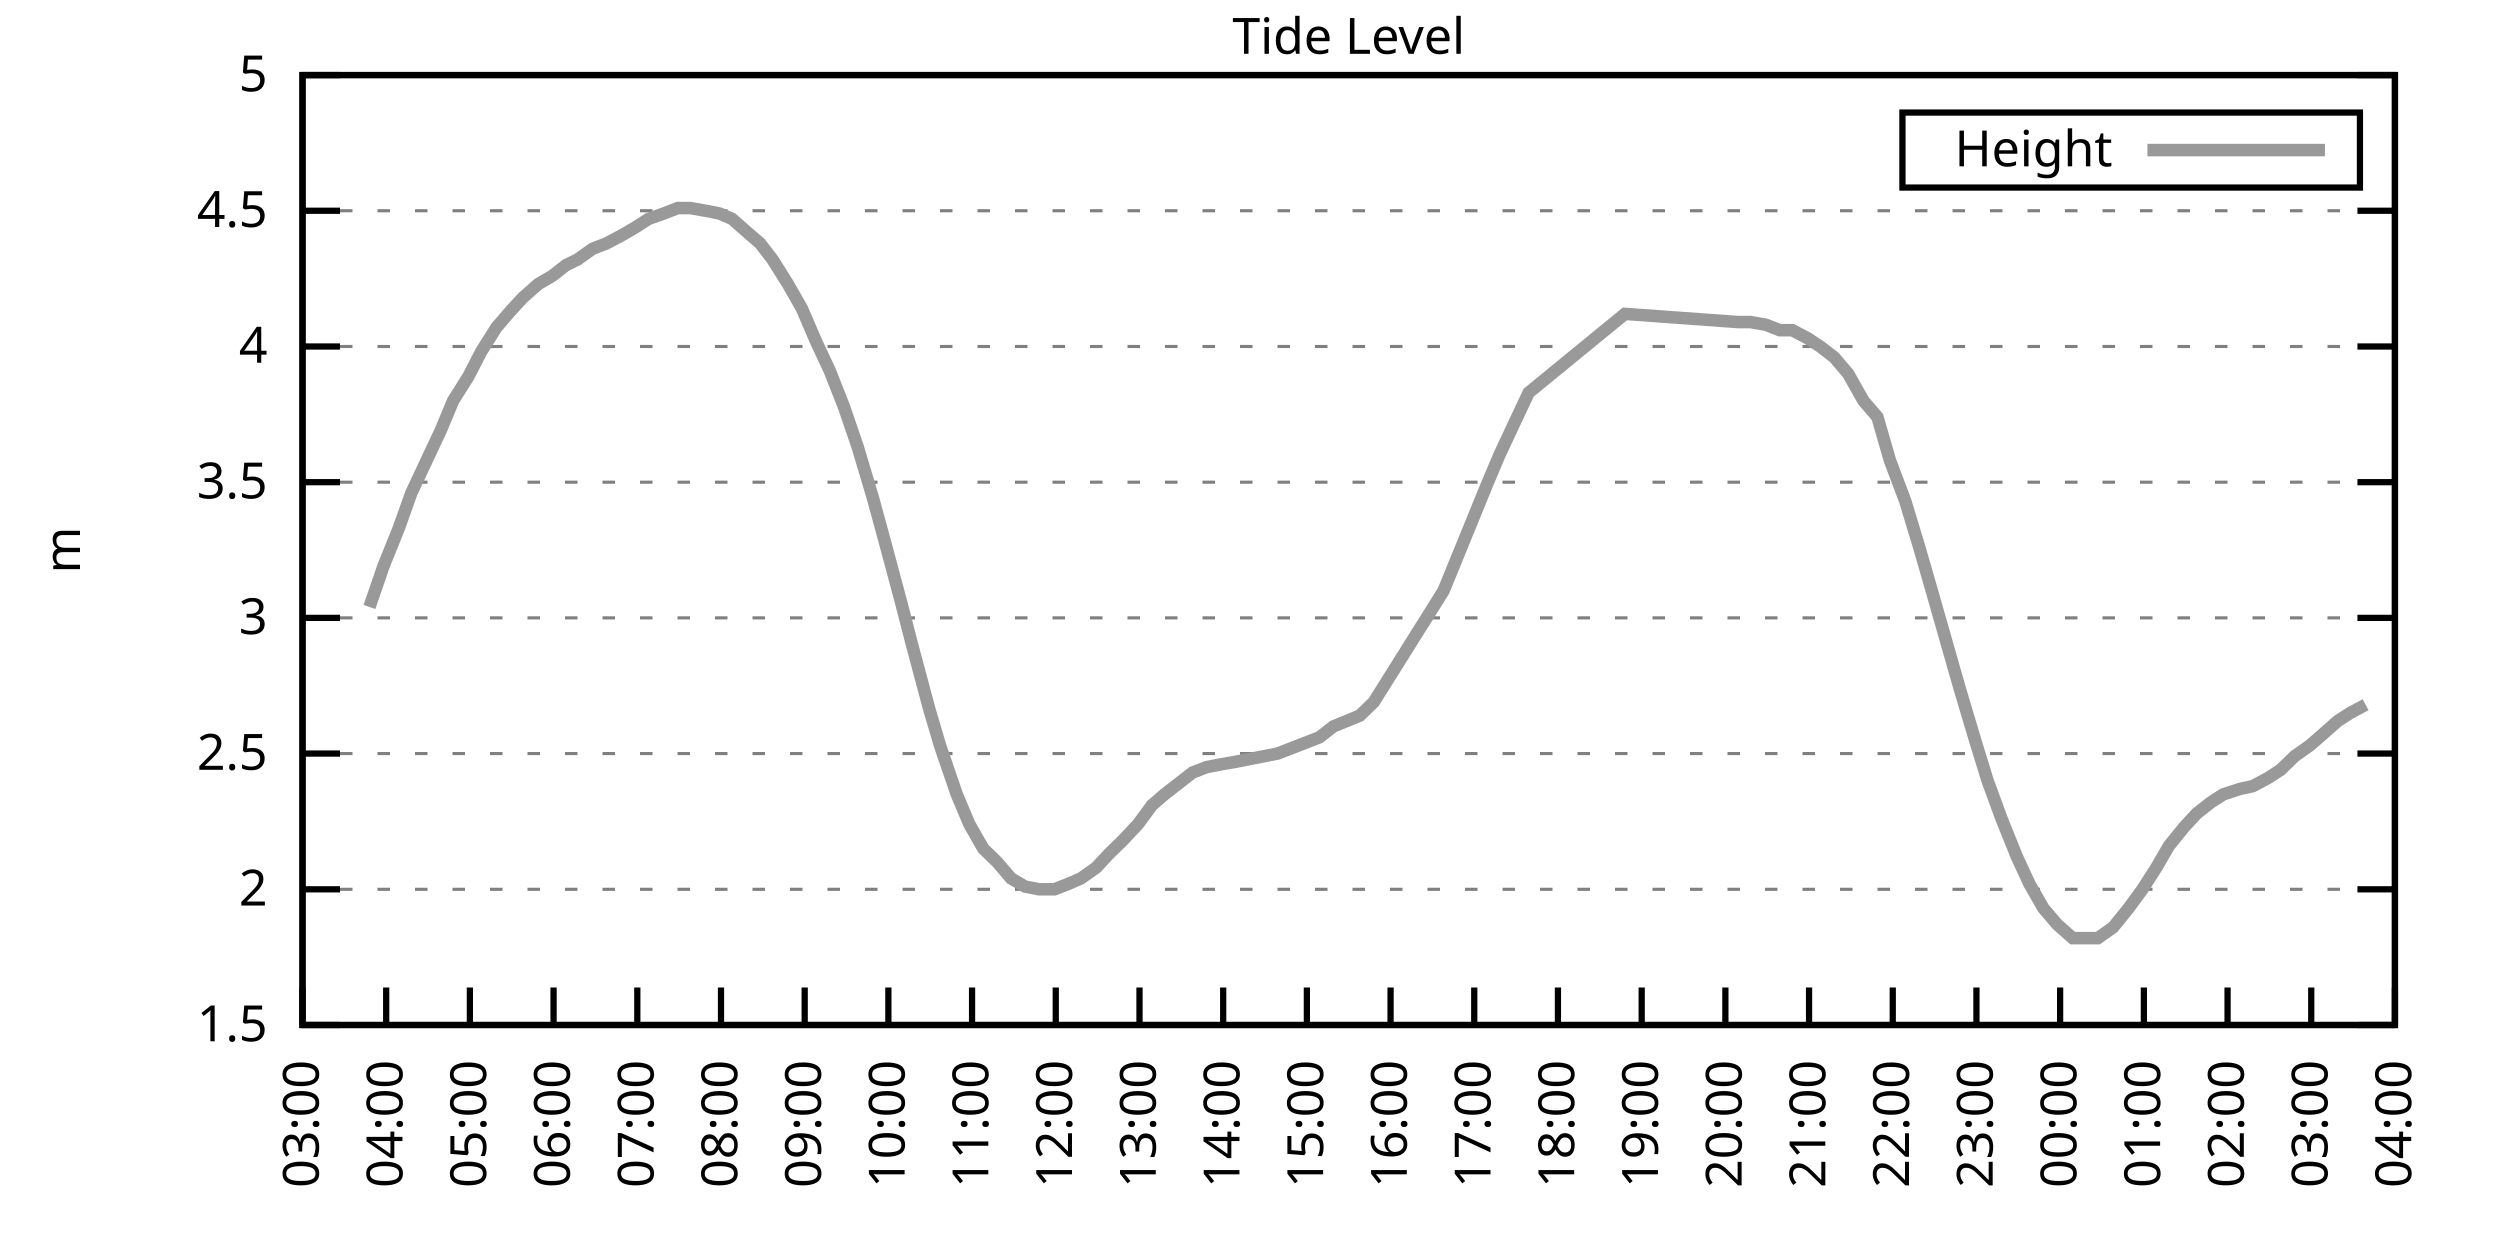
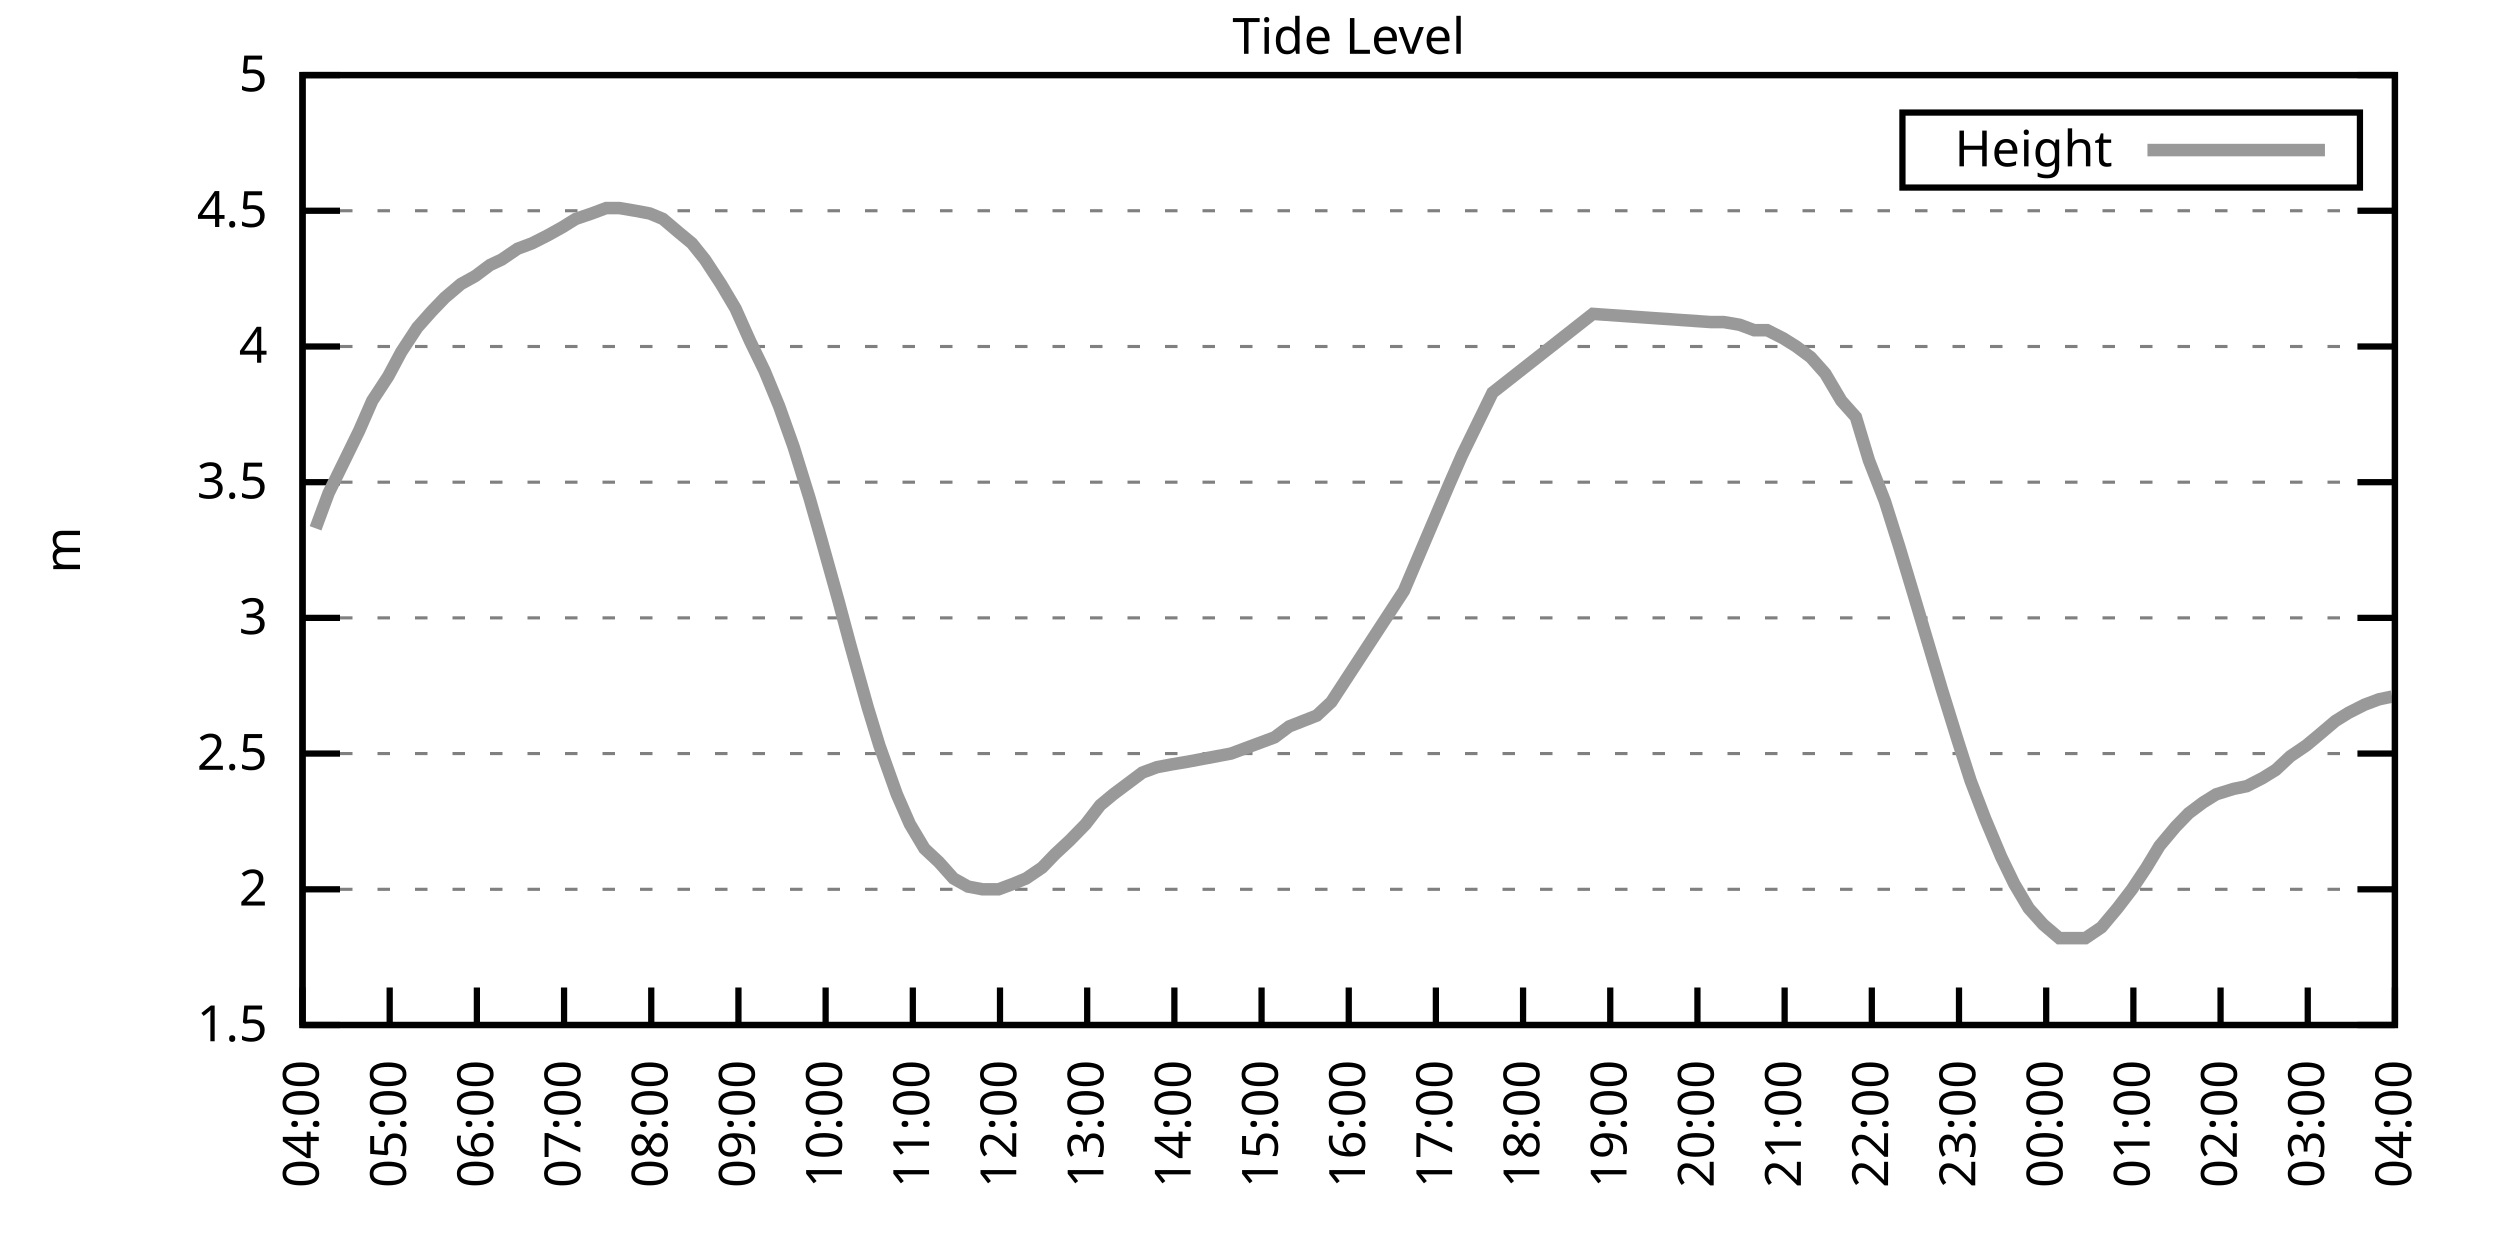
<svg xmlns="http://www.w3.org/2000/svg" xmlns:xlink="http://www.w3.org/1999/xlink" width="400" height="200" viewBox="0 0 400 200">
  <g id="gnuplot_canvas">
    <rect x="0" y="0" width="400" height="200" fill="none" />
    <defs>
      <circle id="gpDot" r="0.5" stroke-width="0.5" stroke="currentColor" />
      <path id="gpPt0" stroke-width="0.333" stroke="currentColor" d="M-1,0 h2 M0,-1 v2" />
      <path id="gpPt1" stroke-width="0.333" stroke="currentColor" d="M-1,-1 L1,1 M1,-1 L-1,1" />
      <path id="gpPt2" stroke-width="0.333" stroke="currentColor" d="M-1,0 L1,0 M0,-1 L0,1 M-1,-1 L1,1 M-1,1 L1,-1" />
      <rect id="gpPt3" stroke-width="0.333" stroke="currentColor" x="-1" y="-1" width="2" height="2" />
      <rect id="gpPt4" stroke-width="0.333" stroke="currentColor" fill="currentColor" x="-1" y="-1" width="2" height="2" />
      <circle id="gpPt5" stroke-width="0.333" stroke="currentColor" cx="0" cy="0" r="1" />
      <use xlink:href="#gpPt5" id="gpPt6" fill="currentColor" stroke="none" />
      <path id="gpPt7" stroke-width="0.333" stroke="currentColor" d="M0,-1.33 L-1.33,0.67 L1.33,0.67 z" />
      <use xlink:href="#gpPt7" id="gpPt8" fill="currentColor" stroke="none" />
      <use xlink:href="#gpPt7" id="gpPt9" stroke="currentColor" transform="rotate(180)" />
      <use xlink:href="#gpPt9" id="gpPt10" fill="currentColor" stroke="none" />
      <use xlink:href="#gpPt3" id="gpPt11" stroke="currentColor" transform="rotate(45)" />
      <use xlink:href="#gpPt11" id="gpPt12" fill="currentColor" stroke="none" />
      <path id="gpPt13" stroke-width="0.333" stroke="currentColor" d="M0,1.330 L1.265,0.411 L0.782,-1.067 L-0.782,-1.076 L-1.265,0.411 z" />
      <use xlink:href="#gpPt13" id="gpPt14" fill="currentColor" stroke="none" />
      <filter id="textbox" filterUnits="objectBoundingBox" x="0" y="0" height="1" width="1">
        <feFlood flood-color="white" flood-opacity="1" result="bgnd" />
        <feComposite in="SourceGraphic" in2="bgnd" operator="atop" />
      </filter>
      <filter id="greybox" filterUnits="objectBoundingBox" x="0" y="0" height="1" width="1">
        <feFlood flood-color="lightgrey" flood-opacity="1" result="grey" />
        <feComposite in="SourceGraphic" in2="grey" operator="atop" />
      </filter>
    </defs>
    <g fill="none" color="white" stroke="currentColor" stroke-width="1.00" stroke-linecap="butt" stroke-linejoin="miter">
</g>
    <g fill="none" color="black" stroke="currentColor" stroke-width="1.00" stroke-linecap="butt" stroke-linejoin="miter">
      <g stroke="none" shape-rendering="crispEdges">
        <polygon fill="rgb(255, 255, 255)" points="48.40,164.00 383.18,164.00 383.18,12.02 48.40,12.02 " />
      </g>
    </g>
    <g fill="none" color="black" stroke="currentColor" stroke-width="1.00" stroke-linecap="butt" stroke-linejoin="miter">
</g>
    <g fill="none" color="black" stroke="black" stroke-width="0.50" stroke-linecap="butt" stroke-linejoin="miter">
</g>
    <g fill="none" color="gray" stroke="currentColor" stroke-width="0.50" stroke-linecap="butt" stroke-linejoin="miter">
      <path stroke="gray" stroke-dasharray="2,4" class="gridline" d="M48.40,164.00 L383.19,164.00  " />
    </g>
    <g fill="none" color="gray" stroke="gray" stroke-width="1.00" stroke-linecap="butt" stroke-linejoin="miter">
</g>
    <g fill="none" color="black" stroke="currentColor" stroke-width="1.00" stroke-linecap="butt" stroke-linejoin="miter">
      <path stroke="black" d="M48.40,164.00 L54.40,164.00 M383.19,164.00 L377.19,164.00  " />
      <g transform="translate(42.80,166.60)" stroke="none" fill="black" font-family="Sans" font-size="8.00" text-anchor="end">
        <text>
          <tspan font-family="Sans"> 1.5</tspan>
        </text>
      </g>
    </g>
    <g fill="none" color="black" stroke="currentColor" stroke-width="1.00" stroke-linecap="butt" stroke-linejoin="miter">
</g>
    <g fill="none" color="black" stroke="black" stroke-width="0.50" stroke-linecap="butt" stroke-linejoin="miter">
</g>
    <g fill="none" color="gray" stroke="currentColor" stroke-width="0.50" stroke-linecap="butt" stroke-linejoin="miter">
      <path stroke="gray" stroke-dasharray="2,4" class="gridline" d="M48.40,142.29 L383.19,142.29  " />
    </g>
    <g fill="none" color="gray" stroke="gray" stroke-width="1.00" stroke-linecap="butt" stroke-linejoin="miter">
</g>
    <g fill="none" color="black" stroke="currentColor" stroke-width="1.00" stroke-linecap="butt" stroke-linejoin="miter">
      <path stroke="black" d="M48.40,142.29 L54.40,142.29 M383.19,142.29 L377.19,142.29  " />
      <g transform="translate(42.80,144.89)" stroke="none" fill="black" font-family="Sans" font-size="8.00" text-anchor="end">
        <text>
          <tspan font-family="Sans"> 2</tspan>
        </text>
      </g>
    </g>
    <g fill="none" color="black" stroke="currentColor" stroke-width="1.00" stroke-linecap="butt" stroke-linejoin="miter">
</g>
    <g fill="none" color="black" stroke="black" stroke-width="0.50" stroke-linecap="butt" stroke-linejoin="miter">
</g>
    <g fill="none" color="gray" stroke="currentColor" stroke-width="0.50" stroke-linecap="butt" stroke-linejoin="miter">
      <path stroke="gray" stroke-dasharray="2,4" class="gridline" d="M48.40,120.57 L383.19,120.57  " />
    </g>
    <g fill="none" color="gray" stroke="gray" stroke-width="1.00" stroke-linecap="butt" stroke-linejoin="miter">
</g>
    <g fill="none" color="black" stroke="currentColor" stroke-width="1.00" stroke-linecap="butt" stroke-linejoin="miter">
      <path stroke="black" d="M48.40,120.57 L54.40,120.57 M383.19,120.57 L377.19,120.57  " />
      <g transform="translate(42.80,123.17)" stroke="none" fill="black" font-family="Sans" font-size="8.00" text-anchor="end">
        <text>
          <tspan font-family="Sans"> 2.5</tspan>
        </text>
      </g>
    </g>
    <g fill="none" color="black" stroke="currentColor" stroke-width="1.00" stroke-linecap="butt" stroke-linejoin="miter">
</g>
    <g fill="none" color="black" stroke="black" stroke-width="0.50" stroke-linecap="butt" stroke-linejoin="miter">
</g>
    <g fill="none" color="gray" stroke="currentColor" stroke-width="0.50" stroke-linecap="butt" stroke-linejoin="miter">
      <path stroke="gray" stroke-dasharray="2,4" class="gridline" d="M48.40,98.86 L383.19,98.86  " />
    </g>
    <g fill="none" color="gray" stroke="gray" stroke-width="1.00" stroke-linecap="butt" stroke-linejoin="miter">
</g>
    <g fill="none" color="black" stroke="currentColor" stroke-width="1.00" stroke-linecap="butt" stroke-linejoin="miter">
      <path stroke="black" d="M48.40,98.86 L54.40,98.86 M383.19,98.86 L377.19,98.86  " />
      <g transform="translate(42.80,101.46)" stroke="none" fill="black" font-family="Sans" font-size="8.00" text-anchor="end">
        <text>
          <tspan font-family="Sans"> 3</tspan>
        </text>
      </g>
    </g>
    <g fill="none" color="black" stroke="currentColor" stroke-width="1.00" stroke-linecap="butt" stroke-linejoin="miter">
</g>
    <g fill="none" color="black" stroke="black" stroke-width="0.50" stroke-linecap="butt" stroke-linejoin="miter">
</g>
    <g fill="none" color="gray" stroke="currentColor" stroke-width="0.50" stroke-linecap="butt" stroke-linejoin="miter">
      <path stroke="gray" stroke-dasharray="2,4" class="gridline" d="M48.40,77.15 L383.19,77.15  " />
    </g>
    <g fill="none" color="gray" stroke="gray" stroke-width="1.00" stroke-linecap="butt" stroke-linejoin="miter">
</g>
    <g fill="none" color="black" stroke="currentColor" stroke-width="1.00" stroke-linecap="butt" stroke-linejoin="miter">
      <path stroke="black" d="M48.40,77.15 L54.40,77.15 M383.19,77.15 L377.19,77.15  " />
      <g transform="translate(42.80,79.75)" stroke="none" fill="black" font-family="Sans" font-size="8.00" text-anchor="end">
        <text>
          <tspan font-family="Sans"> 3.5</tspan>
        </text>
      </g>
    </g>
    <g fill="none" color="black" stroke="currentColor" stroke-width="1.00" stroke-linecap="butt" stroke-linejoin="miter">
</g>
    <g fill="none" color="black" stroke="black" stroke-width="0.50" stroke-linecap="butt" stroke-linejoin="miter">
</g>
    <g fill="none" color="gray" stroke="currentColor" stroke-width="0.50" stroke-linecap="butt" stroke-linejoin="miter">
      <path stroke="gray" stroke-dasharray="2,4" class="gridline" d="M48.40,55.44 L383.19,55.44  " />
    </g>
    <g fill="none" color="gray" stroke="gray" stroke-width="1.00" stroke-linecap="butt" stroke-linejoin="miter">
</g>
    <g fill="none" color="black" stroke="currentColor" stroke-width="1.00" stroke-linecap="butt" stroke-linejoin="miter">
      <path stroke="black" d="M48.40,55.44 L54.40,55.44 M383.19,55.44 L377.19,55.44  " />
      <g transform="translate(42.80,58.04)" stroke="none" fill="black" font-family="Sans" font-size="8.00" text-anchor="end">
        <text>
          <tspan font-family="Sans"> 4</tspan>
        </text>
      </g>
    </g>
    <g fill="none" color="black" stroke="currentColor" stroke-width="1.00" stroke-linecap="butt" stroke-linejoin="miter">
</g>
    <g fill="none" color="black" stroke="black" stroke-width="0.50" stroke-linecap="butt" stroke-linejoin="miter">
</g>
    <g fill="none" color="gray" stroke="currentColor" stroke-width="0.50" stroke-linecap="butt" stroke-linejoin="miter">
      <path stroke="gray" stroke-dasharray="2,4" class="gridline" d="M48.40,33.72 L383.19,33.72  " />
    </g>
    <g fill="none" color="gray" stroke="gray" stroke-width="1.00" stroke-linecap="butt" stroke-linejoin="miter">
</g>
    <g fill="none" color="black" stroke="currentColor" stroke-width="1.00" stroke-linecap="butt" stroke-linejoin="miter">
      <path stroke="black" d="M48.40,33.72 L54.40,33.72 M383.19,33.72 L377.19,33.72  " />
      <g transform="translate(42.80,36.32)" stroke="none" fill="black" font-family="Sans" font-size="8.00" text-anchor="end">
        <text>
          <tspan font-family="Sans"> 4.5</tspan>
        </text>
      </g>
    </g>
    <g fill="none" color="black" stroke="currentColor" stroke-width="1.00" stroke-linecap="butt" stroke-linejoin="miter">
</g>
    <g fill="none" color="black" stroke="black" stroke-width="0.50" stroke-linecap="butt" stroke-linejoin="miter">
</g>
    <g fill="none" color="gray" stroke="currentColor" stroke-width="0.50" stroke-linecap="butt" stroke-linejoin="miter">
      <path stroke="gray" stroke-dasharray="2,4" class="gridline" d="M48.40,12.01 L383.19,12.01  " />
    </g>
    <g fill="none" color="gray" stroke="gray" stroke-width="1.00" stroke-linecap="butt" stroke-linejoin="miter">
</g>
    <g fill="none" color="black" stroke="currentColor" stroke-width="1.00" stroke-linecap="butt" stroke-linejoin="miter">
      <path stroke="black" d="M48.40,12.01 L54.40,12.01 M383.19,12.01 L377.19,12.01  " />
      <g transform="translate(42.80,14.61)" stroke="none" fill="black" font-family="Sans" font-size="8.00" text-anchor="end">
        <text>
          <tspan font-family="Sans"> 5</tspan>
        </text>
      </g>
    </g>
    <g fill="none" color="black" stroke="currentColor" stroke-width="1.00" stroke-linecap="butt" stroke-linejoin="miter">
      <path stroke="black" d="M48.40,164.00 L48.40,158.00  " />
      <g transform="translate(51.00,169.60) rotate(270.00)" stroke="none" fill="black" font-family="Sans" font-size="8.00" text-anchor="end">
        <text>
-           <tspan font-family="Sans">03:00</tspan>
-         </text>
-       </g>
-     </g>
-     <g fill="none" color="black" stroke="currentColor" stroke-width="1.00" stroke-linecap="butt" stroke-linejoin="miter">
-       <path stroke="black" d="M61.79,164.00 L61.79,158.00  " />
-       <g transform="translate(64.39,169.60) rotate(270.00)" stroke="none" fill="black" font-family="Sans" font-size="8.00" text-anchor="end">
-         <text>
          <tspan font-family="Sans">04:00</tspan>
        </text>
      </g>
    </g>
    <g fill="none" color="black" stroke="currentColor" stroke-width="1.00" stroke-linecap="butt" stroke-linejoin="miter">
-       <path stroke="black" d="M75.18,164.00 L75.18,158.00  " />
-       <g transform="translate(77.78,169.60) rotate(270.00)" stroke="none" fill="black" font-family="Sans" font-size="8.00" text-anchor="end">
+       <path stroke="black" d="M62.35,164.00 L62.35,158.00  " />
+       <g transform="translate(64.95,169.60) rotate(270.00)" stroke="none" fill="black" font-family="Sans" font-size="8.00" text-anchor="end">
        <text>
          <tspan font-family="Sans">05:00</tspan>
        </text>
      </g>
    </g>
    <g fill="none" color="black" stroke="currentColor" stroke-width="1.00" stroke-linecap="butt" stroke-linejoin="miter">
-       <path stroke="black" d="M88.57,164.00 L88.57,158.00  " />
-       <g transform="translate(91.17,169.60) rotate(270.00)" stroke="none" fill="black" font-family="Sans" font-size="8.00" text-anchor="end">
+       <path stroke="black" d="M76.30,164.00 L76.30,158.00  " />
+       <g transform="translate(78.90,169.60) rotate(270.00)" stroke="none" fill="black" font-family="Sans" font-size="8.00" text-anchor="end">
        <text>
          <tspan font-family="Sans">06:00</tspan>
        </text>
      </g>
    </g>
    <g fill="none" color="black" stroke="currentColor" stroke-width="1.00" stroke-linecap="butt" stroke-linejoin="miter">
-       <path stroke="black" d="M101.97,164.00 L101.97,158.00  " />
-       <g transform="translate(104.57,169.60) rotate(270.00)" stroke="none" fill="black" font-family="Sans" font-size="8.00" text-anchor="end">
+       <path stroke="black" d="M90.25,164.00 L90.25,158.00  " />
+       <g transform="translate(92.85,169.60) rotate(270.00)" stroke="none" fill="black" font-family="Sans" font-size="8.00" text-anchor="end">
        <text>
          <tspan font-family="Sans">07:00</tspan>
        </text>
      </g>
    </g>
    <g fill="none" color="black" stroke="currentColor" stroke-width="1.00" stroke-linecap="butt" stroke-linejoin="miter">
-       <path stroke="black" d="M115.36,164.00 L115.36,158.00  " />
-       <g transform="translate(117.96,169.60) rotate(270.00)" stroke="none" fill="black" font-family="Sans" font-size="8.00" text-anchor="end">
+       <path stroke="black" d="M104.20,164.00 L104.20,158.00  " />
+       <g transform="translate(106.80,169.60) rotate(270.00)" stroke="none" fill="black" font-family="Sans" font-size="8.00" text-anchor="end">
        <text>
          <tspan font-family="Sans">08:00</tspan>
        </text>
      </g>
    </g>
    <g fill="none" color="black" stroke="currentColor" stroke-width="1.00" stroke-linecap="butt" stroke-linejoin="miter">
-       <path stroke="black" d="M128.75,164.00 L128.75,158.00  " />
-       <g transform="translate(131.35,169.60) rotate(270.00)" stroke="none" fill="black" font-family="Sans" font-size="8.00" text-anchor="end">
+       <path stroke="black" d="M118.15,164.00 L118.15,158.00  " />
+       <g transform="translate(120.75,169.60) rotate(270.00)" stroke="none" fill="black" font-family="Sans" font-size="8.00" text-anchor="end">
        <text>
          <tspan font-family="Sans">09:00</tspan>
        </text>
      </g>
    </g>
    <g fill="none" color="black" stroke="currentColor" stroke-width="1.00" stroke-linecap="butt" stroke-linejoin="miter">
-       <path stroke="black" d="M142.14,164.00 L142.14,158.00  " />
-       <g transform="translate(144.74,169.60) rotate(270.00)" stroke="none" fill="black" font-family="Sans" font-size="8.00" text-anchor="end">
+       <path stroke="black" d="M132.10,164.00 L132.10,158.00  " />
+       <g transform="translate(134.70,169.60) rotate(270.00)" stroke="none" fill="black" font-family="Sans" font-size="8.00" text-anchor="end">
        <text>
          <tspan font-family="Sans">10:00</tspan>
        </text>
      </g>
    </g>
    <g fill="none" color="black" stroke="currentColor" stroke-width="1.00" stroke-linecap="butt" stroke-linejoin="miter">
-       <path stroke="black" d="M155.53,164.00 L155.53,158.00  " />
-       <g transform="translate(158.13,169.60) rotate(270.00)" stroke="none" fill="black" font-family="Sans" font-size="8.00" text-anchor="end">
+       <path stroke="black" d="M146.05,164.00 L146.05,158.00  " />
+       <g transform="translate(148.65,169.60) rotate(270.00)" stroke="none" fill="black" font-family="Sans" font-size="8.00" text-anchor="end">
        <text>
          <tspan font-family="Sans">11:00</tspan>
        </text>
      </g>
    </g>
    <g fill="none" color="black" stroke="currentColor" stroke-width="1.00" stroke-linecap="butt" stroke-linejoin="miter">
-       <path stroke="black" d="M168.92,164.00 L168.92,158.00  " />
-       <g transform="translate(171.52,169.60) rotate(270.00)" stroke="none" fill="black" font-family="Sans" font-size="8.00" text-anchor="end">
+       <path stroke="black" d="M160.00,164.00 L160.00,158.00  " />
+       <g transform="translate(162.60,169.60) rotate(270.00)" stroke="none" fill="black" font-family="Sans" font-size="8.00" text-anchor="end">
        <text>
          <tspan font-family="Sans">12:00</tspan>
        </text>
      </g>
    </g>
    <g fill="none" color="black" stroke="currentColor" stroke-width="1.00" stroke-linecap="butt" stroke-linejoin="miter">
-       <path stroke="black" d="M182.32,164.00 L182.32,158.00  " />
-       <g transform="translate(184.92,169.60) rotate(270.00)" stroke="none" fill="black" font-family="Sans" font-size="8.00" text-anchor="end">
+       <path stroke="black" d="M173.95,164.00 L173.95,158.00  " />
+       <g transform="translate(176.55,169.60) rotate(270.00)" stroke="none" fill="black" font-family="Sans" font-size="8.00" text-anchor="end">
        <text>
          <tspan font-family="Sans">13:00</tspan>
        </text>
      </g>
    </g>
    <g fill="none" color="black" stroke="currentColor" stroke-width="1.00" stroke-linecap="butt" stroke-linejoin="miter">
-       <path stroke="black" d="M195.71,164.00 L195.71,158.00  " />
-       <g transform="translate(198.31,169.60) rotate(270.00)" stroke="none" fill="black" font-family="Sans" font-size="8.00" text-anchor="end">
+       <path stroke="black" d="M187.90,164.00 L187.90,158.00  " />
+       <g transform="translate(190.50,169.60) rotate(270.00)" stroke="none" fill="black" font-family="Sans" font-size="8.00" text-anchor="end">
        <text>
          <tspan font-family="Sans">14:00</tspan>
        </text>
      </g>
    </g>
    <g fill="none" color="black" stroke="currentColor" stroke-width="1.00" stroke-linecap="butt" stroke-linejoin="miter">
-       <path stroke="black" d="M209.10,164.00 L209.10,158.00  " />
-       <g transform="translate(211.70,169.60) rotate(270.00)" stroke="none" fill="black" font-family="Sans" font-size="8.00" text-anchor="end">
+       <path stroke="black" d="M201.85,164.00 L201.85,158.00  " />
+       <g transform="translate(204.45,169.60) rotate(270.00)" stroke="none" fill="black" font-family="Sans" font-size="8.00" text-anchor="end">
        <text>
          <tspan font-family="Sans">15:00</tspan>
        </text>
      </g>
    </g>
    <g fill="none" color="black" stroke="currentColor" stroke-width="1.00" stroke-linecap="butt" stroke-linejoin="miter">
-       <path stroke="black" d="M222.49,164.00 L222.49,158.00  " />
-       <g transform="translate(225.09,169.60) rotate(270.00)" stroke="none" fill="black" font-family="Sans" font-size="8.00" text-anchor="end">
+       <path stroke="black" d="M215.80,164.00 L215.80,158.00  " />
+       <g transform="translate(218.40,169.60) rotate(270.00)" stroke="none" fill="black" font-family="Sans" font-size="8.00" text-anchor="end">
        <text>
          <tspan font-family="Sans">16:00</tspan>
        </text>
      </g>
    </g>
    <g fill="none" color="black" stroke="currentColor" stroke-width="1.00" stroke-linecap="butt" stroke-linejoin="miter">
-       <path stroke="black" d="M235.88,164.00 L235.88,158.00  " />
-       <g transform="translate(238.48,169.60) rotate(270.00)" stroke="none" fill="black" font-family="Sans" font-size="8.00" text-anchor="end">
+       <path stroke="black" d="M229.74,164.00 L229.74,158.00  " />
+       <g transform="translate(232.34,169.60) rotate(270.00)" stroke="none" fill="black" font-family="Sans" font-size="8.00" text-anchor="end">
        <text>
          <tspan font-family="Sans">17:00</tspan>
        </text>
      </g>
    </g>
    <g fill="none" color="black" stroke="currentColor" stroke-width="1.00" stroke-linecap="butt" stroke-linejoin="miter">
-       <path stroke="black" d="M249.27,164.00 L249.27,158.00  " />
-       <g transform="translate(251.87,169.60) rotate(270.00)" stroke="none" fill="black" font-family="Sans" font-size="8.00" text-anchor="end">
+       <path stroke="black" d="M243.69,164.00 L243.69,158.00  " />
+       <g transform="translate(246.29,169.60) rotate(270.00)" stroke="none" fill="black" font-family="Sans" font-size="8.00" text-anchor="end">
        <text>
          <tspan font-family="Sans">18:00</tspan>
        </text>
      </g>
    </g>
    <g fill="none" color="black" stroke="currentColor" stroke-width="1.00" stroke-linecap="butt" stroke-linejoin="miter">
-       <path stroke="black" d="M262.67,164.00 L262.67,158.00  " />
-       <g transform="translate(265.27,169.60) rotate(270.00)" stroke="none" fill="black" font-family="Sans" font-size="8.00" text-anchor="end">
+       <path stroke="black" d="M257.64,164.00 L257.64,158.00  " />
+       <g transform="translate(260.24,169.60) rotate(270.00)" stroke="none" fill="black" font-family="Sans" font-size="8.00" text-anchor="end">
        <text>
          <tspan font-family="Sans">19:00</tspan>
        </text>
      </g>
    </g>
    <g fill="none" color="black" stroke="currentColor" stroke-width="1.00" stroke-linecap="butt" stroke-linejoin="miter">
-       <path stroke="black" d="M276.06,164.00 L276.06,158.00  " />
-       <g transform="translate(278.66,169.60) rotate(270.00)" stroke="none" fill="black" font-family="Sans" font-size="8.00" text-anchor="end">
+       <path stroke="black" d="M271.59,164.00 L271.59,158.00  " />
+       <g transform="translate(274.19,169.60) rotate(270.00)" stroke="none" fill="black" font-family="Sans" font-size="8.00" text-anchor="end">
        <text>
          <tspan font-family="Sans">20:00</tspan>
        </text>
      </g>
    </g>
    <g fill="none" color="black" stroke="currentColor" stroke-width="1.00" stroke-linecap="butt" stroke-linejoin="miter">
-       <path stroke="black" d="M289.45,164.00 L289.45,158.00  " />
-       <g transform="translate(292.05,169.60) rotate(270.00)" stroke="none" fill="black" font-family="Sans" font-size="8.00" text-anchor="end">
+       <path stroke="black" d="M285.54,164.00 L285.54,158.00  " />
+       <g transform="translate(288.14,169.60) rotate(270.00)" stroke="none" fill="black" font-family="Sans" font-size="8.00" text-anchor="end">
        <text>
          <tspan font-family="Sans">21:00</tspan>
        </text>
      </g>
    </g>
    <g fill="none" color="black" stroke="currentColor" stroke-width="1.00" stroke-linecap="butt" stroke-linejoin="miter">
-       <path stroke="black" d="M302.84,164.00 L302.84,158.00  " />
-       <g transform="translate(305.44,169.60) rotate(270.00)" stroke="none" fill="black" font-family="Sans" font-size="8.00" text-anchor="end">
+       <path stroke="black" d="M299.49,164.00 L299.49,158.00  " />
+       <g transform="translate(302.09,169.60) rotate(270.00)" stroke="none" fill="black" font-family="Sans" font-size="8.00" text-anchor="end">
        <text>
          <tspan font-family="Sans">22:00</tspan>
        </text>
      </g>
    </g>
    <g fill="none" color="black" stroke="currentColor" stroke-width="1.00" stroke-linecap="butt" stroke-linejoin="miter">
-       <path stroke="black" d="M316.23,164.00 L316.23,158.00  " />
-       <g transform="translate(318.83,169.60) rotate(270.00)" stroke="none" fill="black" font-family="Sans" font-size="8.00" text-anchor="end">
+       <path stroke="black" d="M313.44,164.00 L313.44,158.00  " />
+       <g transform="translate(316.04,169.60) rotate(270.00)" stroke="none" fill="black" font-family="Sans" font-size="8.00" text-anchor="end">
        <text>
          <tspan font-family="Sans">23:00</tspan>
        </text>
      </g>
    </g>
    <g fill="none" color="black" stroke="currentColor" stroke-width="1.00" stroke-linecap="butt" stroke-linejoin="miter">
-       <path stroke="black" d="M329.62,164.00 L329.62,158.00  " />
-       <g transform="translate(332.22,169.60) rotate(270.00)" stroke="none" fill="black" font-family="Sans" font-size="8.00" text-anchor="end">
+       <path stroke="black" d="M327.39,164.00 L327.39,158.00  " />
+       <g transform="translate(329.99,169.60) rotate(270.00)" stroke="none" fill="black" font-family="Sans" font-size="8.00" text-anchor="end">
        <text>
          <tspan font-family="Sans">00:00</tspan>
        </text>
      </g>
    </g>
    <g fill="none" color="black" stroke="currentColor" stroke-width="1.00" stroke-linecap="butt" stroke-linejoin="miter">
-       <path stroke="black" d="M343.02,164.00 L343.02,158.00  " />
-       <g transform="translate(345.62,169.60) rotate(270.00)" stroke="none" fill="black" font-family="Sans" font-size="8.00" text-anchor="end">
+       <path stroke="black" d="M341.34,164.00 L341.34,158.00  " />
+       <g transform="translate(343.94,169.60) rotate(270.00)" stroke="none" fill="black" font-family="Sans" font-size="8.00" text-anchor="end">
        <text>
          <tspan font-family="Sans">01:00</tspan>
        </text>
      </g>
    </g>
    <g fill="none" color="black" stroke="currentColor" stroke-width="1.00" stroke-linecap="butt" stroke-linejoin="miter">
-       <path stroke="black" d="M356.41,164.00 L356.41,158.00  " />
-       <g transform="translate(359.01,169.60) rotate(270.00)" stroke="none" fill="black" font-family="Sans" font-size="8.00" text-anchor="end">
+       <path stroke="black" d="M355.29,164.00 L355.29,158.00  " />
+       <g transform="translate(357.89,169.60) rotate(270.00)" stroke="none" fill="black" font-family="Sans" font-size="8.00" text-anchor="end">
        <text>
          <tspan font-family="Sans">02:00</tspan>
        </text>
      </g>
    </g>
    <g fill="none" color="black" stroke="currentColor" stroke-width="1.00" stroke-linecap="butt" stroke-linejoin="miter">
-       <path stroke="black" d="M369.80,164.00 L369.80,158.00  " />
-       <g transform="translate(372.40,169.60) rotate(270.00)" stroke="none" fill="black" font-family="Sans" font-size="8.00" text-anchor="end">
+       <path stroke="black" d="M369.24,164.00 L369.24,158.00  " />
+       <g transform="translate(371.84,169.60) rotate(270.00)" stroke="none" fill="black" font-family="Sans" font-size="8.00" text-anchor="end">
        <text>
          <tspan font-family="Sans">03:00</tspan>
        </text>
      </g>
    </g>
    <g fill="none" color="black" stroke="currentColor" stroke-width="1.00" stroke-linecap="butt" stroke-linejoin="miter">
      <path stroke="black" d="M383.19,164.00 L383.19,158.00  " />
      <g transform="translate(385.79,169.60) rotate(270.00)" stroke="none" fill="black" font-family="Sans" font-size="8.00" text-anchor="end">
        <text>
          <tspan font-family="Sans">04:00</tspan>
        </text>
      </g>
    </g>
    <g fill="none" color="black" stroke="currentColor" stroke-width="1.00" stroke-linecap="butt" stroke-linejoin="miter">
</g>
    <g fill="none" color="black" stroke="currentColor" stroke-width="1.00" stroke-linecap="butt" stroke-linejoin="miter">
      <path stroke="black" d="M48.40,12.01 L48.40,164.00 L383.19,164.00 L383.19,12.01 L48.40,12.01 Z  " />
    </g>
    <g fill="none" color="black" stroke="currentColor" stroke-width="1.00" stroke-linecap="butt" stroke-linejoin="miter">
</g>
    <g fill="none" color="black" stroke="currentColor" stroke-width="1.00" stroke-linecap="butt" stroke-linejoin="miter">
      <path stroke="black" d="M304.39,30.01 L304.39,18.01 L377.59,18.01 L377.59,30.01 L304.39,30.01 Z  " />
    </g>
    <g id="Tide_level_plot_1">
      <g fill="none" color="white" stroke="black" stroke-width="2.00" stroke-linecap="butt" stroke-linejoin="miter">
</g>
      <g fill="none" color="black" stroke="currentColor" stroke-width="2.00" stroke-linecap="butt" stroke-linejoin="miter">
        <g transform="translate(337.99,26.61)" stroke="none" fill="black" font-family="Sans" font-size="8.00" text-anchor="end">
          <text>
            <tspan font-family="Sans">Height</tspan>
          </text>
        </g>
      </g>
      <g fill="none" color="black" stroke="currentColor" stroke-width="2.00" stroke-linecap="butt" stroke-linejoin="miter">
-         <path stroke="rgb(153, 153, 153)" d="M343.59,24.01 L371.99,24.01 M59.11,97.12 L61.35,90.61 L63.80,84.53 L65.81,78.89 L68.26,73.67 L70.50,68.90   L72.50,64.12 L74.96,60.21 L76.97,56.30 L79.42,52.40 L81.66,49.79 L83.66,47.62 L86.12,45.45 L88.35,44.15   L90.58,42.41 L92.37,41.54 L94.82,39.80 L97.06,38.93 L99.51,37.63 L101.74,36.33 L103.75,35.03 L106.21,34.16   L108.44,33.29 L110.45,33.29 L112.90,33.72 L115.13,34.16 L117.14,35.03 L119.60,37.20 L121.61,38.93 L123.62,41.54   L126.07,45.45 L128.30,49.36 L130.54,54.57 L132.77,59.34 L135.00,64.99 L137.23,71.50 L139.69,79.75 L141.47,86.27   L144.15,96.26 L145.94,103.20 L148.61,113.19 L150.40,119.27 L153.08,127.09 L155.09,131.86 L157.32,135.77 L159.55,137.94   L161.78,140.55 L164.01,141.85 L166.25,142.29 L168.70,142.29 L170.93,141.42 L172.94,140.55 L175.40,138.81 L177.41,136.64   L179.64,134.47 L182.09,131.86 L184.32,128.83 L186.33,127.09 L188.57,125.35 L190.80,123.61 L193.03,122.75 L195.26,122.31   L197.72,121.88 L204.41,120.57 L211.11,117.97 L213.34,116.23 L217.58,114.49 L219.81,112.32 L230.97,94.52 L237.89,77.58   L239.90,72.81 L244.59,62.82 L259.99,50.22 L278.07,51.53 L280.07,51.53 L282.53,51.96 L284.76,52.83 L286.77,52.83   L289.23,54.13 L291.23,55.44 L293.47,57.17 L295.70,59.78 L298.15,64.12 L300.39,66.73 L302.39,73.67 L304.85,80.19   L307.08,87.57 L309.09,94.52 L311.32,102.34 L313.55,110.15 L316.01,118.40 L318.02,124.92 L320.25,131.00 L322.70,137.08   L324.71,141.42 L326.95,145.33 L329.18,147.93 L331.63,150.10 L333.86,150.10 L335.65,150.10 L338.10,148.37 L340.56,145.33   L342.79,142.29 L345.02,138.81 L347.03,135.34 L349.49,132.30 L351.50,130.13 L353.73,128.39 L355.74,127.09 L358.42,126.22   L360.42,125.79 L362.88,124.48 L364.89,123.18 L367.12,121.01 L369.58,119.27 L371.58,117.53 L374.04,115.36 L376.05,114.06   L378.50,112.76  " />
+         <path stroke="rgb(153, 153, 153)" d="M343.59,24.01 L371.99,24.01 M50.49,84.53 L52.58,78.89 L55.14,73.67 L57.47,68.90 L59.56,64.12 L62.12,60.21   L64.21,56.30 L66.77,52.40 L69.09,49.79 L71.18,47.62 L73.74,45.45 L76.07,44.15 L78.39,42.41 L80.25,41.54   L82.81,39.80 L85.13,38.93 L87.69,37.63 L90.02,36.33 L92.11,35.03 L94.67,34.16 L96.99,33.29 L99.08,33.29   L101.64,33.72 L103.97,34.16 L106.06,35.03 L108.62,37.20 L110.71,38.93 L112.80,41.54 L115.36,45.45 L117.68,49.36   L120.01,54.57 L122.33,59.34 L124.66,64.99 L126.98,71.50 L129.54,79.75 L131.40,86.27 L134.19,96.26 L136.05,103.20   L138.84,113.19 L140.70,119.27 L143.49,127.09 L145.58,131.86 L147.91,135.77 L150.23,137.94 L152.56,140.55 L154.88,141.85   L157.21,142.29 L159.76,142.29 L162.09,141.42 L164.18,140.55 L166.74,138.81 L168.83,136.64 L171.16,134.47 L173.71,131.86   L176.04,128.83 L178.13,127.09 L180.46,125.35 L182.78,123.61 L185.11,122.75 L187.43,122.31 L189.99,121.88 L196.96,120.57   L203.94,117.97 L206.26,116.23 L210.68,114.49 L213.01,112.32 L224.63,94.52 L231.84,77.58 L233.93,72.81 L238.81,62.82   L254.85,50.22 L273.69,51.53 L275.78,51.53 L278.34,51.96 L280.66,52.83 L282.75,52.83 L285.31,54.13 L287.40,55.44   L289.73,57.17 L292.05,59.78 L294.61,64.12 L296.94,66.73 L299.03,73.67 L301.58,80.19 L303.91,87.57 L306.00,94.52   L308.33,102.34 L310.65,110.15 L313.21,118.40 L315.30,124.92 L317.63,131.00 L320.18,137.08 L322.28,141.42 L324.60,145.33   L326.93,147.93 L329.48,150.10 L331.81,150.10 L333.67,150.10 L336.23,148.37 L338.78,145.33 L341.11,142.29 L343.43,138.81   L345.53,135.34 L348.08,132.30 L350.18,130.13 L352.50,128.39 L354.59,127.09 L357.38,126.22 L359.48,125.79 L362.03,124.48   L364.13,123.18 L366.45,121.01 L369.01,119.27 L371.10,117.53 L373.66,115.36 L375.75,114.06 L378.31,112.76 L380.63,111.89   L382.73,111.45  " />
      </g>
    </g>
    <g fill="none" color="black" stroke="currentColor" stroke-width="2.00" stroke-linecap="butt" stroke-linejoin="miter">
</g>
    <g fill="none" color="black" stroke="black" stroke-width="1.00" stroke-linecap="butt" stroke-linejoin="miter">
</g>
    <g fill="none" color="black" stroke="currentColor" stroke-width="1.00" stroke-linecap="butt" stroke-linejoin="miter">
      <path stroke="black" d="M48.40,12.01 L48.40,164.00 L383.19,164.00 L383.19,12.01 L48.40,12.01 Z  " />
      <g transform="translate(12.80,88.01) rotate(270.00)" stroke="none" fill="black" font-family="Sans" font-size="8.00" text-anchor="middle">
        <text>
          <tspan font-family="Sans">m</tspan>
        </text>
      </g>
    </g>
    <g fill="none" color="black" stroke="currentColor" stroke-width="1.00" stroke-linecap="butt" stroke-linejoin="miter">
</g>
    <g fill="none" color="black" stroke="currentColor" stroke-width="1.00" stroke-linecap="butt" stroke-linejoin="miter">
      <g transform="translate(215.79,8.61)" stroke="none" fill="black" font-family="Sans" font-size="8.00" text-anchor="middle">
        <text>
          <tspan font-family="Sans">Tide Level</tspan>
        </text>
      </g>
    </g>
    <g fill="none" color="black" stroke="currentColor" stroke-width="1.00" stroke-linecap="butt" stroke-linejoin="miter">
</g>
  </g>
</svg>
